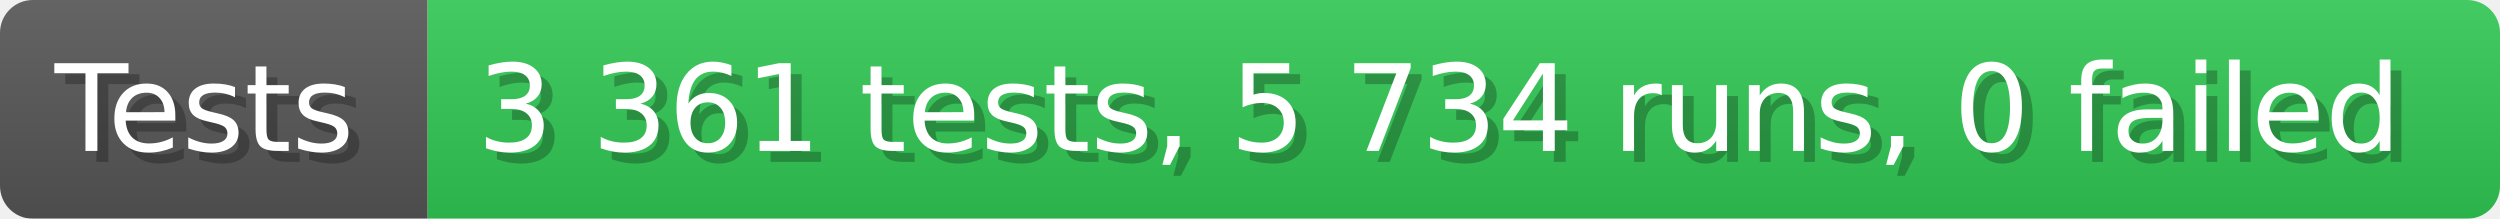
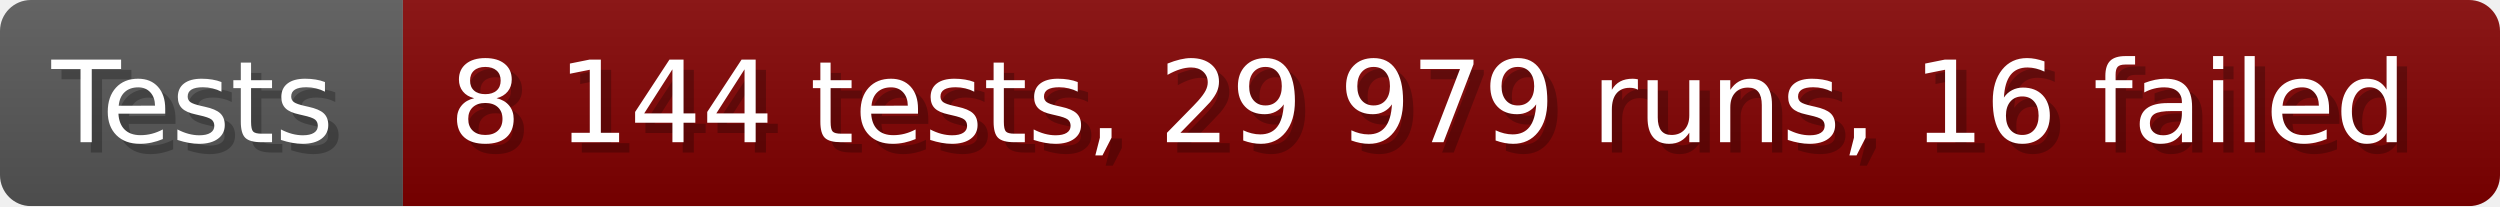
- <svg xmlns="http://www.w3.org/2000/svg" width="228.6" height="20" viewBox="0 0 2286 200" role="img" aria-label="Tests: 3 361 tests, 5 734 runs, 0 failed">
+ <svg xmlns="http://www.w3.org/2000/svg" width="242.6" height="20" viewBox="0 0 2426 200" role="img" aria-label="Tests: 8 144 tests, 29 979 runs, 16 failed">
  <linearGradient id="a" x2="0" y2="100%">
    <stop offset="0" stop-opacity=".1" stop-color="#EEE" />
    <stop offset="1" stop-opacity=".1" />
  </linearGradient>
  <mask id="m">
-     <rect width="2286" height="200" rx="30" fill="#FFF" />
+     <rect width="2426" height="200" rx="30" fill="#FFF" />
  </mask>
  <g mask="url(#m)">
    <rect width="391" height="200" fill="#555" />
-     <rect width="1895" height="200" fill="#31c653" x="391" />
-     <rect width="2286" height="200" fill="url(#a)" />
+     <rect width="2035" height="200" fill="#800000" x="391" />
+     <rect width="2426" height="200" fill="url(#a)" />
  </g>
  <g aria-hidden="true" fill="#fff" text-anchor="start" font-family="Verdana,DejaVu Sans,sans-serif" font-size="110">
    <text x="60" y="148" textLength="291" fill="#000" opacity="0.25">Tests</text>
    <text x="50" y="138" textLength="291">Tests</text>
-     <text x="446" y="148" textLength="1795" fill="#000" opacity="0.25">3 361 tests, 5 734 runs, 0 failed</text>
-     <text x="436" y="138" textLength="1795">3 361 tests, 5 734 runs, 0 failed</text>
+     <text x="446" y="148" textLength="1935" fill="#000" opacity="0.25">8 144 tests, 29 979 runs, 16 failed</text>
+     <text x="436" y="138" textLength="1935">8 144 tests, 29 979 runs, 16 failed</text>
  </g>
</svg>
